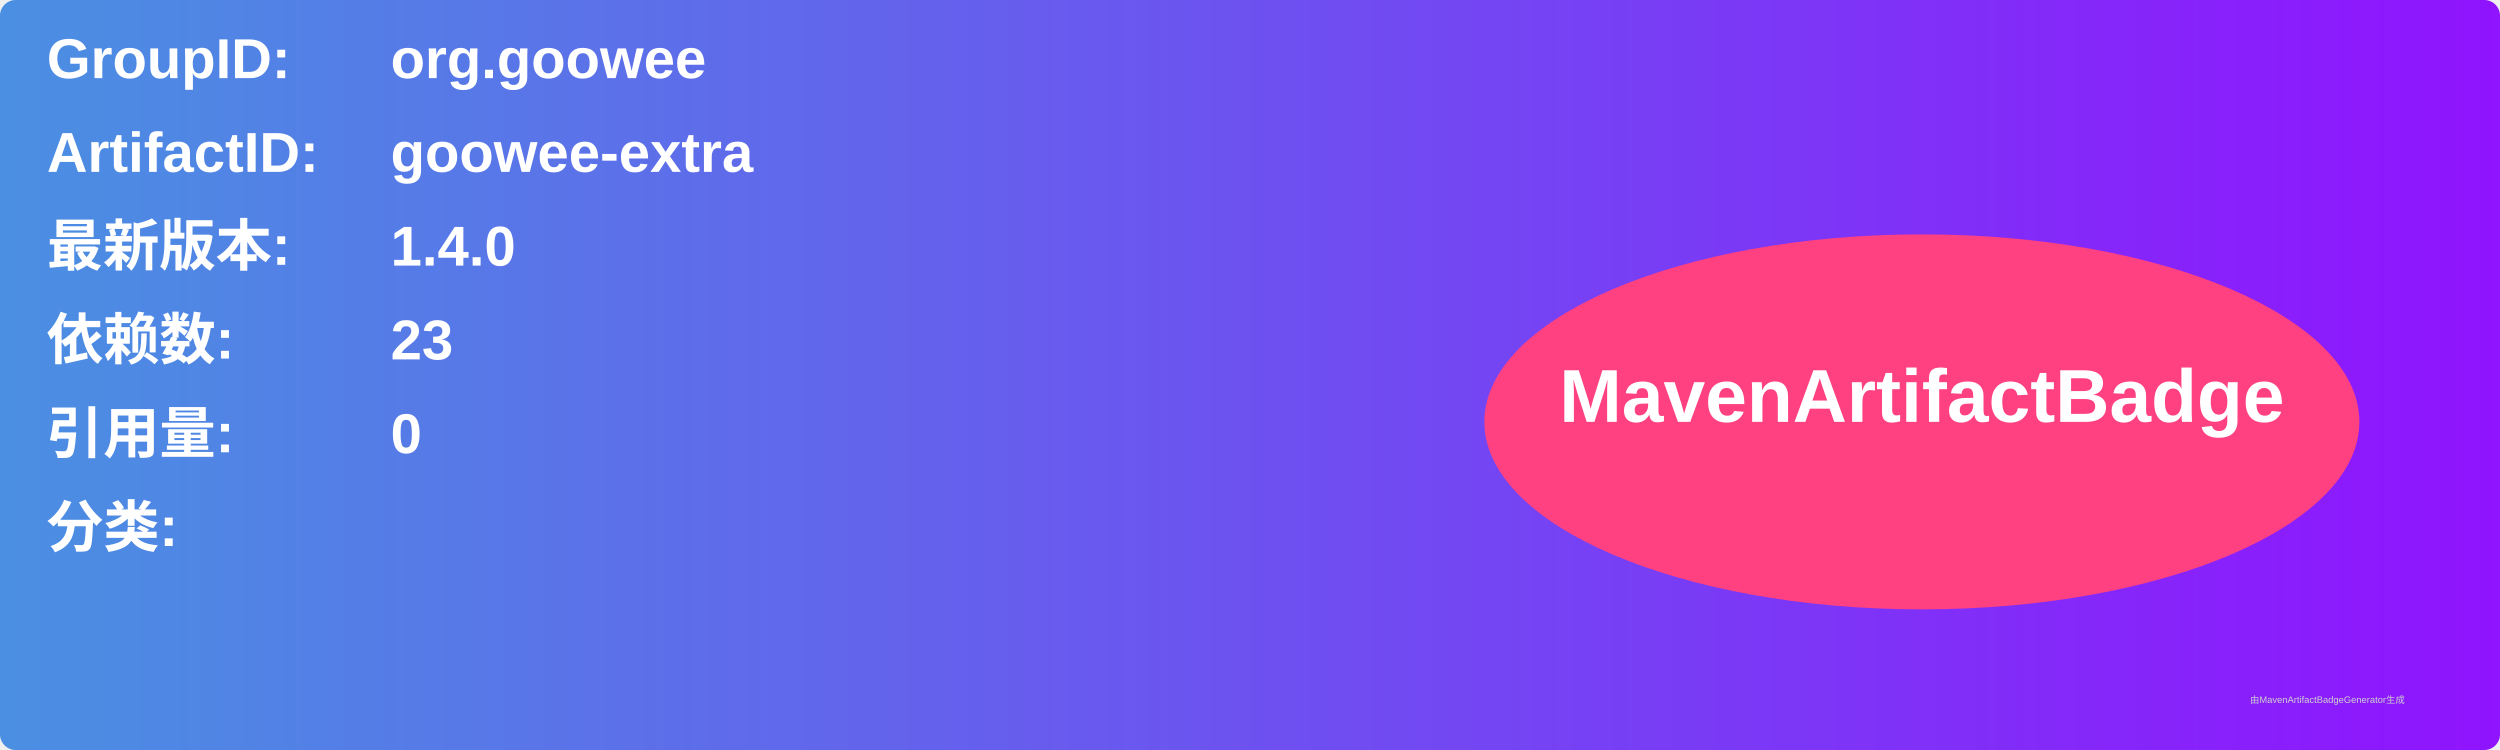
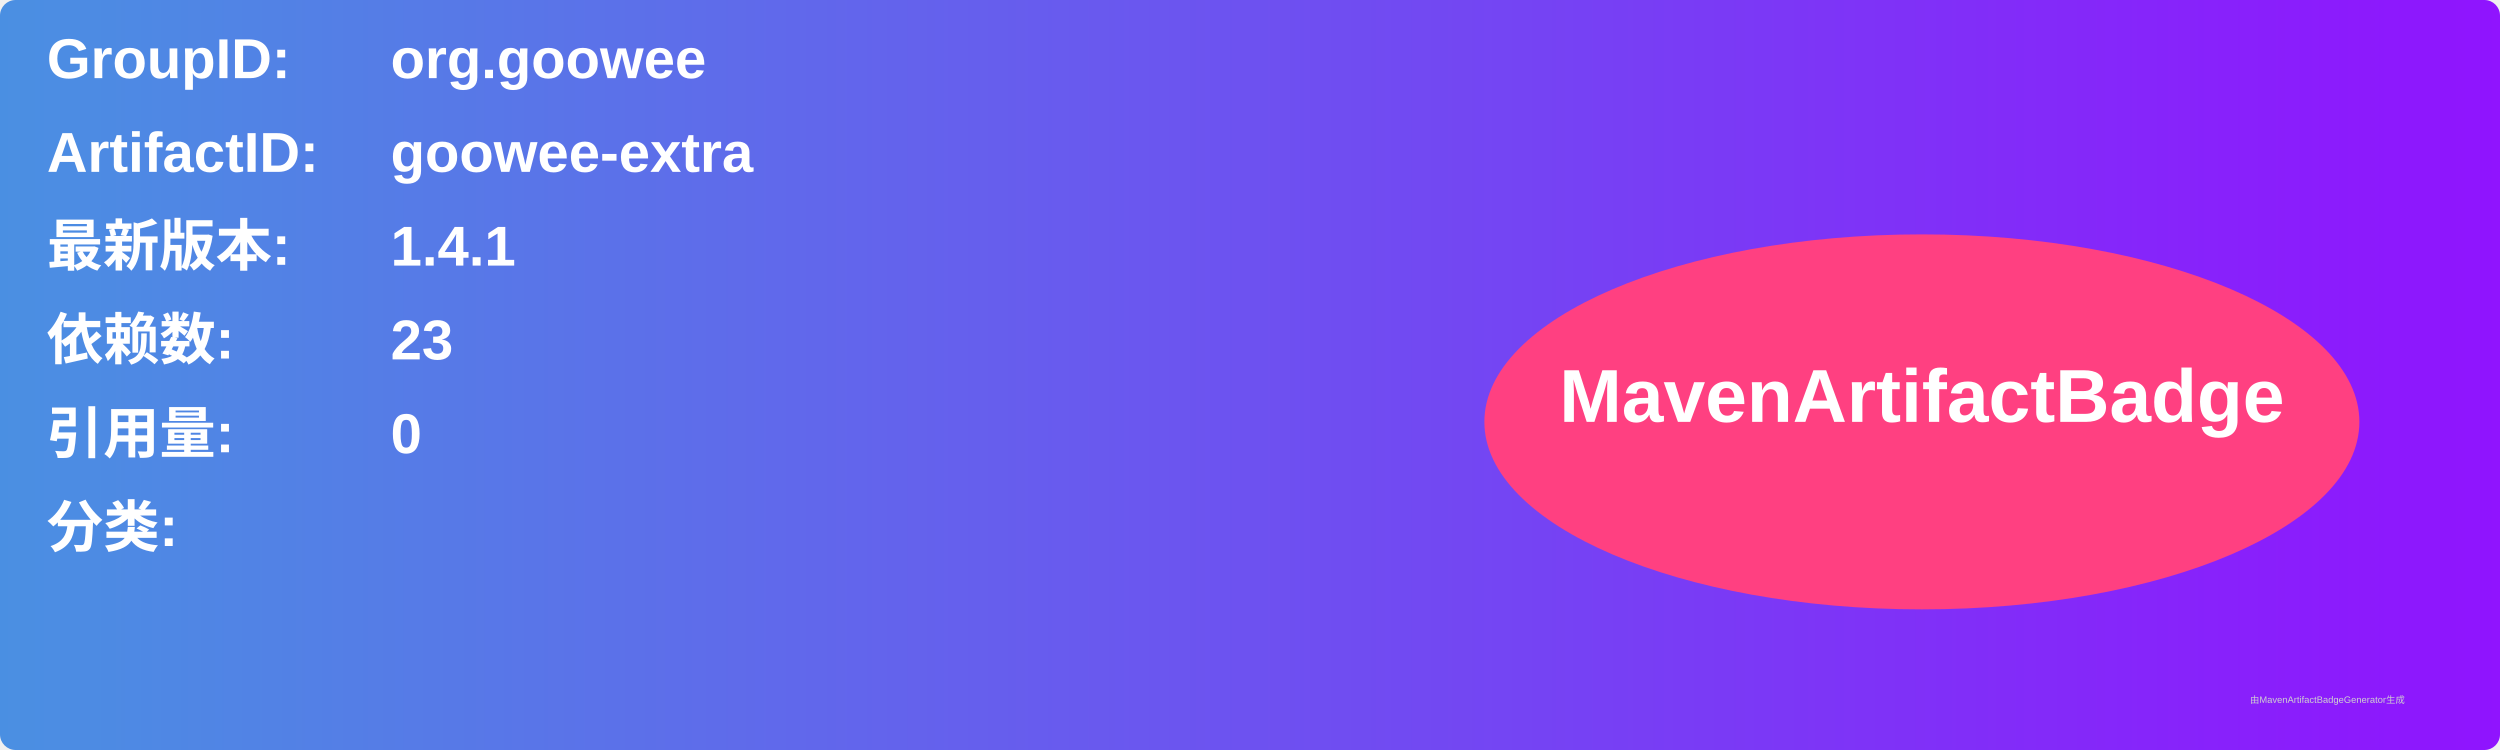
<svg xmlns="http://www.w3.org/2000/svg" width="800" height="240" viewBox="0 0 800 240">
  <linearGradient id="grad" x1="0%" y1="0%" x2="100%" y2="0%">
    <stop offset="0%" stop-color="#4a90e2" />
    <stop offset="100%" stop-color="#9013fe" />
  </linearGradient>
  <rect width="100%" height="100%" rx="5" ry="5" fill="url(#grad)" />
  <g transform="translate(15, 15)">
    <text x="0" y="10" font-family="Arial" font-size="18" fill="white" font-weight="bold" width="260">GroupID:</text>
    <text x="110" y="10" font-family="Arial" font-size="18" fill="white" font-weight="bold" width="460">org.goowee</text>
    <text x="0" y="40" font-family="Arial" font-size="18" fill="white" font-weight="bold" width="260">ArtifactID:</text>
    <text x="110" y="40" font-family="Arial" font-size="18" fill="white" font-weight="bold" width="460">goowee-extra</text>
    <text x="0" y="70" font-family="Arial" font-size="18" fill="white" font-weight="bold">最新版本:</text>
    <text x="110" y="70" font-family="Arial" font-size="18" fill="white" font-weight="bold">
-       <tspan font-weight="bold">1.4.0</tspan>
+       <tspan font-weight="bold">1.4.1</tspan>
    </text>
    <text x="0" y="100" font-family="Arial" font-size="18" fill="white" font-weight="bold">依赖数: </text>
    <text x="110" y="100" font-family="Arial" font-size="18" fill="white">
      <tspan font-weight="bold">23</tspan>
    </text>
    <text x="0" y="130" font-family="Arial" font-size="18" fill="white" font-weight="bold">引用量: </text>
    <text x="110" y="130" font-family="Arial" font-size="18" fill="white">
      <tspan font-weight="bold">0</tspan>
    </text>
    <text x="0" y="160" font-family="Arial" font-size="18" fill="white" font-weight="bold">分类:</text>
    <text x="10" y="190" font-family="Arial" font-size="10" fill="white">
      <tspan font-weight="bold" />
    </text>
    <ellipse cx="600" cy="120" rx="140" ry="60" fill="#ff4081" />
    <text x="600" y="120" text-anchor="middle" font-family="Arial" font-size="24" fill="white" font-weight="bold">MavenArtifactBadge</text>
  </g>
  <text x="720" y="225" font-family="Arial" font-size="3" fill="#d0d0d0">由MavenArtifactBadgeGenerator生成</text>
</svg>
